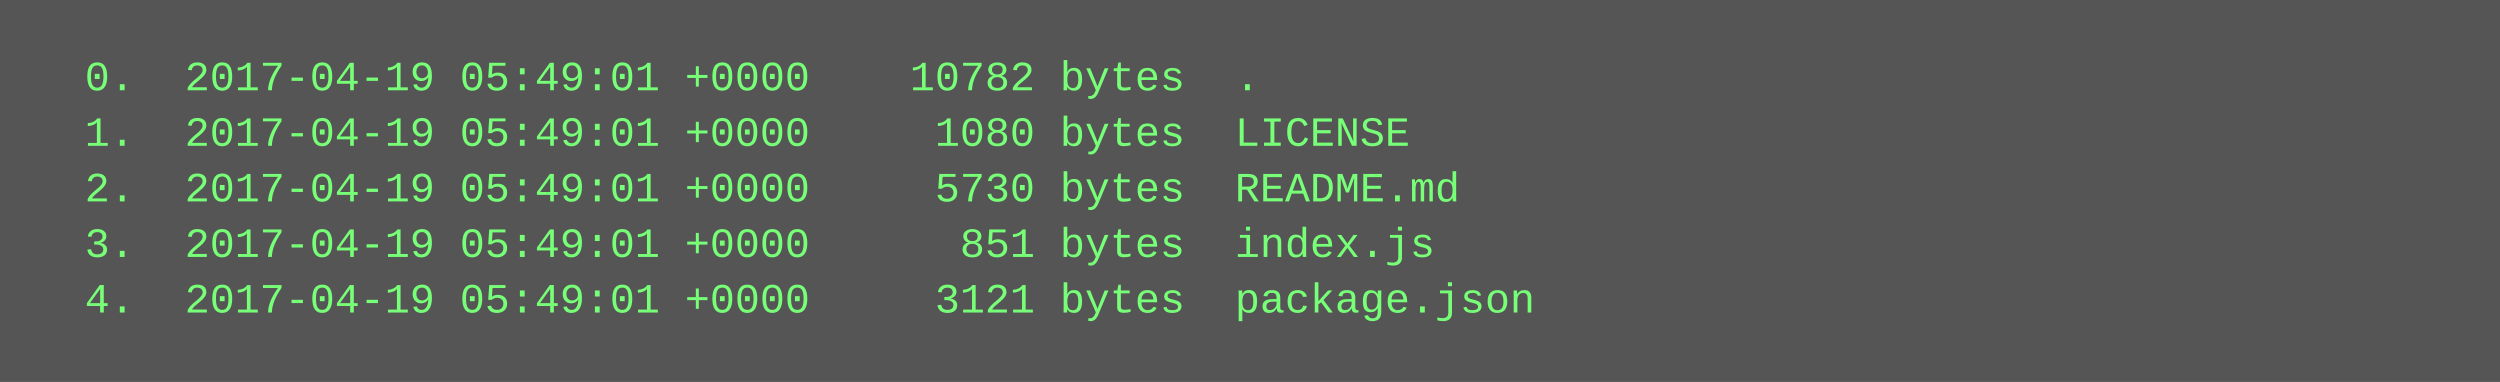
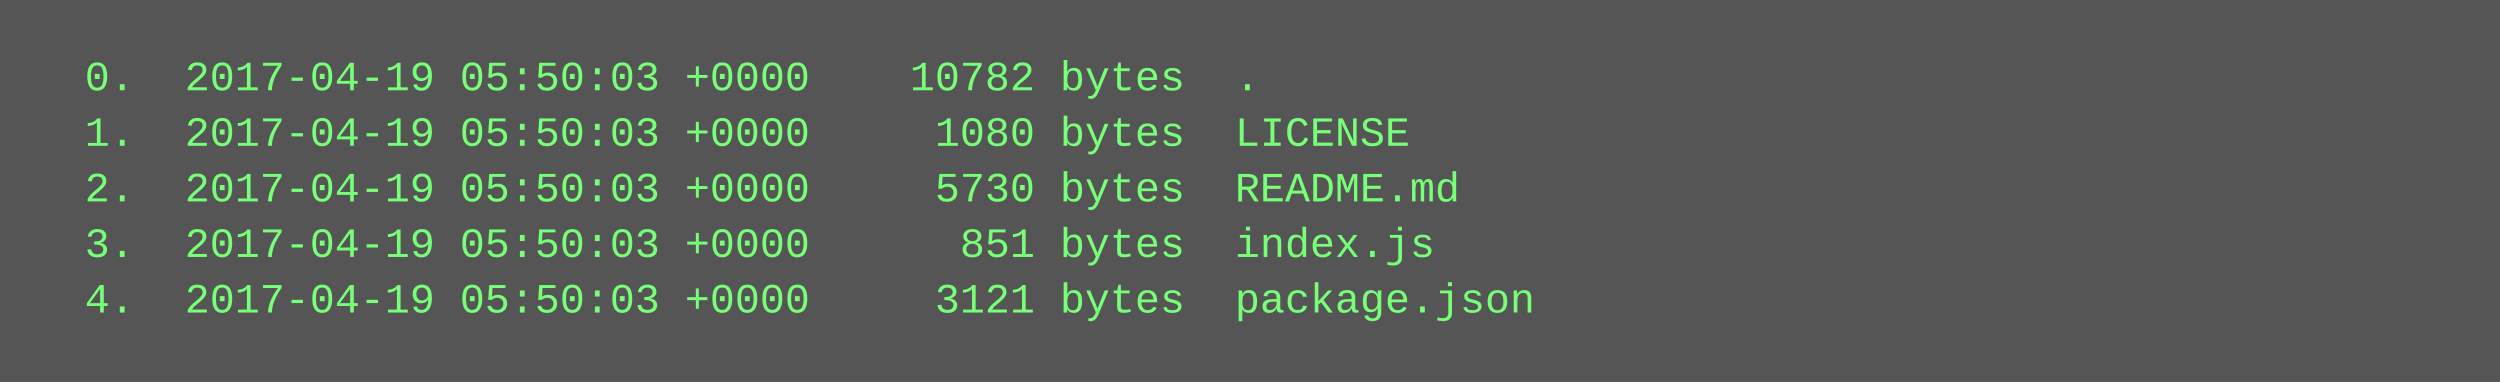
<svg xmlns="http://www.w3.org/2000/svg" height="110" width="720">
  <rect height="110" fill="#555" width="720" />
  <text fill="#7f7" font-family="Courier New" font-size="12" xml:space="preserve">
-     <tspan x="10" y="26">  0.  2017-04-19 05:49:01 +0000    10782 bytes  .</tspan>
-     <tspan x="10" y="42">  1.  2017-04-19 05:49:01 +0000     1080 bytes  LICENSE</tspan>
-     <tspan x="10" y="58">  2.  2017-04-19 05:49:01 +0000     5730 bytes  README.md</tspan>
-     <tspan x="10" y="74">  3.  2017-04-19 05:49:01 +0000      851 bytes  index.js</tspan>
-     <tspan x="10" y="90">  4.  2017-04-19 05:49:01 +0000     3121 bytes  package.json</tspan>
+     <tspan x="10" y="26">  0.  2017-04-19 05:50:03 +0000    10782 bytes  .</tspan>
+     <tspan x="10" y="42">  1.  2017-04-19 05:50:03 +0000     1080 bytes  LICENSE</tspan>
+     <tspan x="10" y="58">  2.  2017-04-19 05:50:03 +0000     5730 bytes  README.md</tspan>
+     <tspan x="10" y="74">  3.  2017-04-19 05:50:03 +0000      851 bytes  index.js</tspan>
+     <tspan x="10" y="90">  4.  2017-04-19 05:50:03 +0000     3121 bytes  package.json</tspan>
  </text>
</svg>
